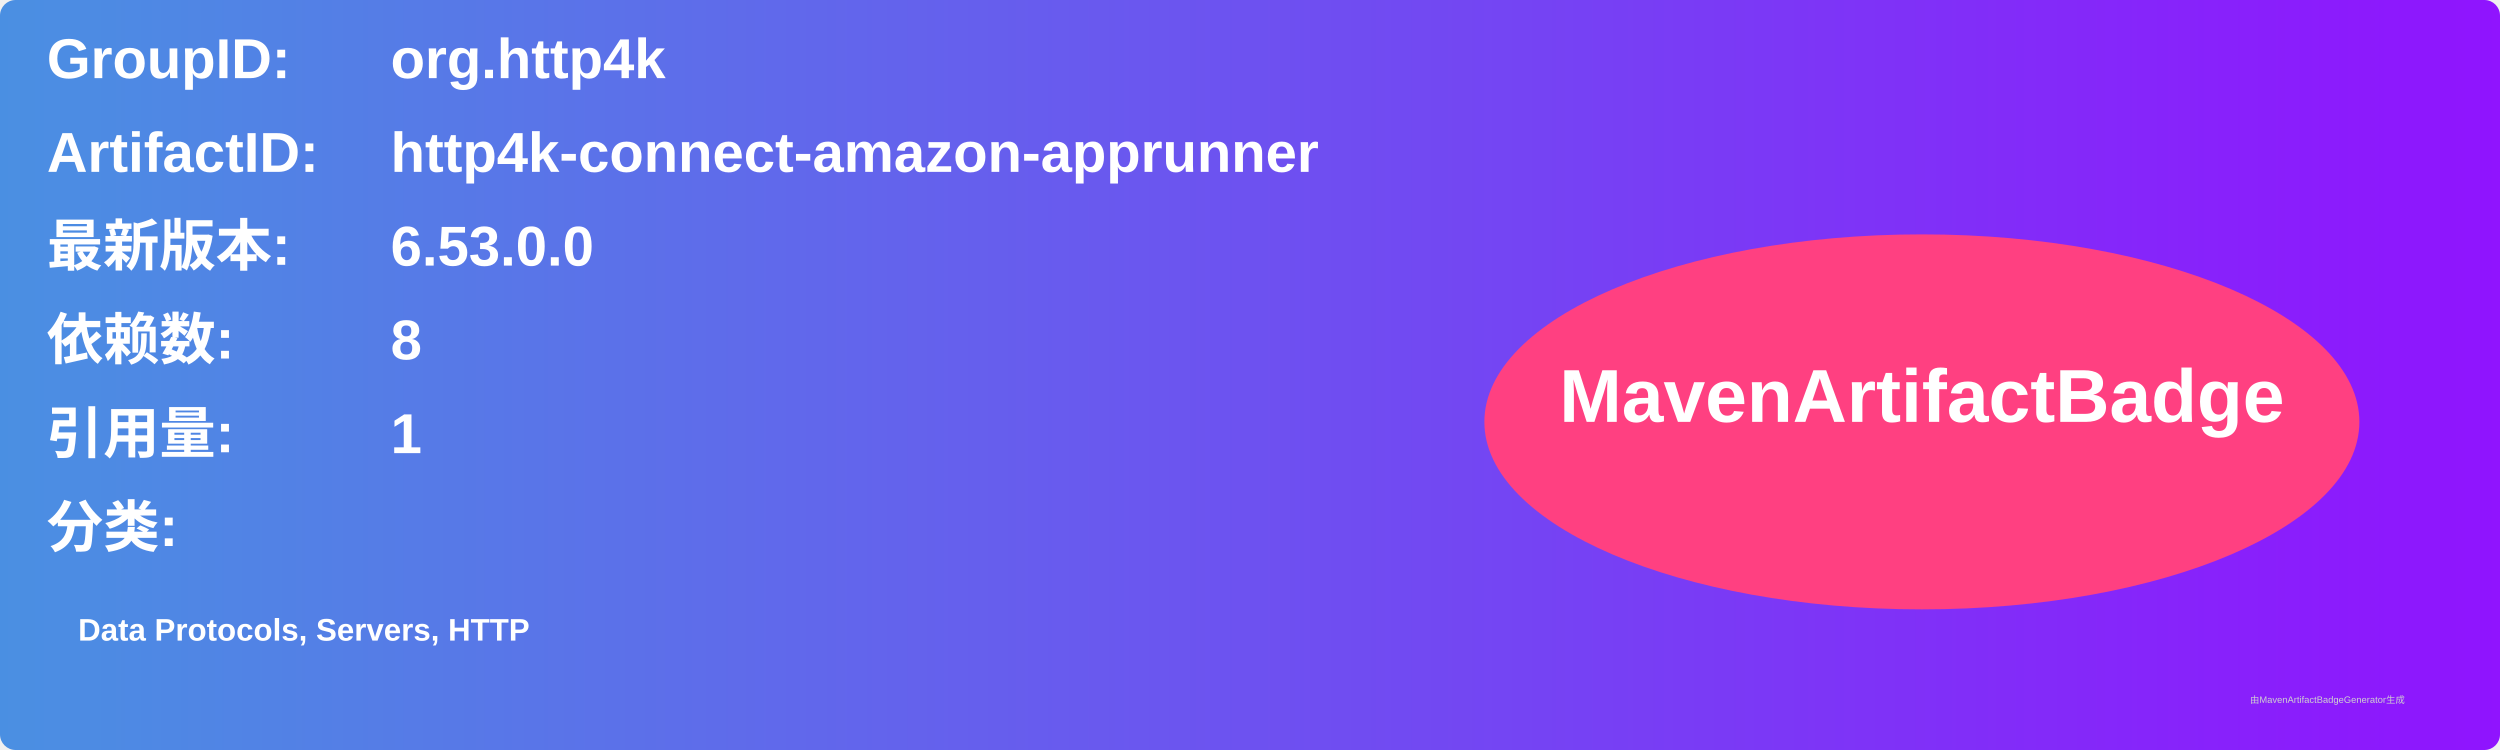
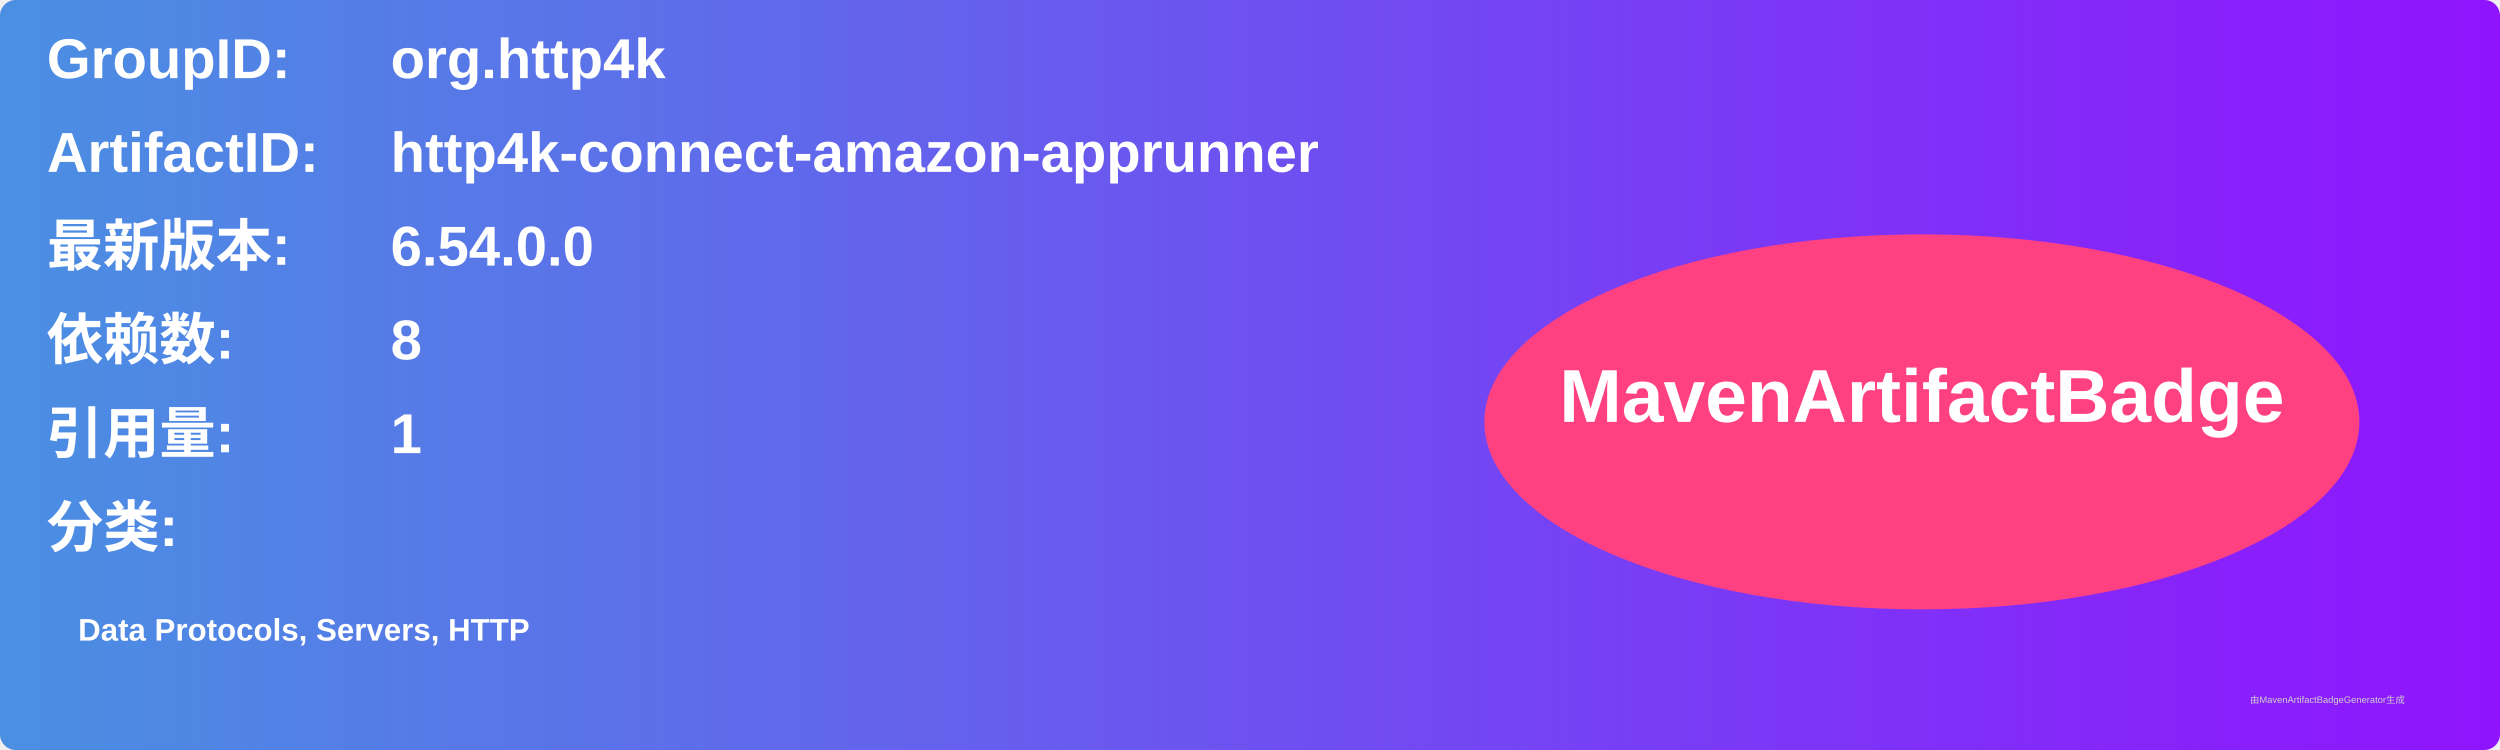
<svg xmlns="http://www.w3.org/2000/svg" width="800" height="240" viewBox="0 0 800 240">
  <linearGradient id="grad" x1="0%" y1="0%" x2="100%" y2="0%">
    <stop offset="0%" stop-color="#4a90e2" />
    <stop offset="100%" stop-color="#9013fe" />
  </linearGradient>
  <rect width="100%" height="100%" rx="5" ry="5" fill="url(#grad)" />
  <g transform="translate(15, 15)">
    <text x="0" y="10" font-family="Arial" font-size="18" fill="white" font-weight="bold" width="260">GroupID:</text>
    <text x="110" y="10" font-family="Arial" font-size="18" fill="white" font-weight="bold" width="460">org.http4k</text>
    <text x="0" y="40" font-family="Arial" font-size="18" fill="white" font-weight="bold" width="260">ArtifactID:</text>
    <text x="110" y="40" font-family="Arial" font-size="18" fill="white" font-weight="bold" width="460">http4k-connect-amazon-apprunner</text>
    <text x="0" y="70" font-family="Arial" font-size="18" fill="white" font-weight="bold">最新版本:</text>
    <text x="110" y="70" font-family="Arial" font-size="18" fill="white" font-weight="bold">
-       <tspan font-weight="bold">6.53.0.0</tspan>
+       <tspan font-weight="bold">6.54.0.0</tspan>
    </text>
    <text x="0" y="100" font-family="Arial" font-size="18" fill="white" font-weight="bold">依赖数: </text>
    <text x="110" y="100" font-family="Arial" font-size="18" fill="white">
      <tspan font-weight="bold">8</tspan>
    </text>
    <text x="0" y="130" font-family="Arial" font-size="18" fill="white" font-weight="bold">引用量: </text>
    <text x="110" y="130" font-family="Arial" font-size="18" fill="white">
      <tspan font-weight="bold">1</tspan>
    </text>
    <text x="0" y="160" font-family="Arial" font-size="18" fill="white" font-weight="bold">分类:</text>
    <text x="10" y="190" font-family="Arial" font-size="10" fill="white">
      <tspan font-weight="bold">Data Protocols, Servers, HTTP</tspan>
    </text>
    <ellipse cx="600" cy="120" rx="140" ry="60" fill="#ff4081" />
    <text x="600" y="120" text-anchor="middle" font-family="Arial" font-size="24" fill="white" font-weight="bold">MavenArtifactBadge</text>
  </g>
  <text x="720" y="225" font-family="Arial" font-size="3" fill="#d0d0d0">由MavenArtifactBadgeGenerator生成</text>
</svg>
